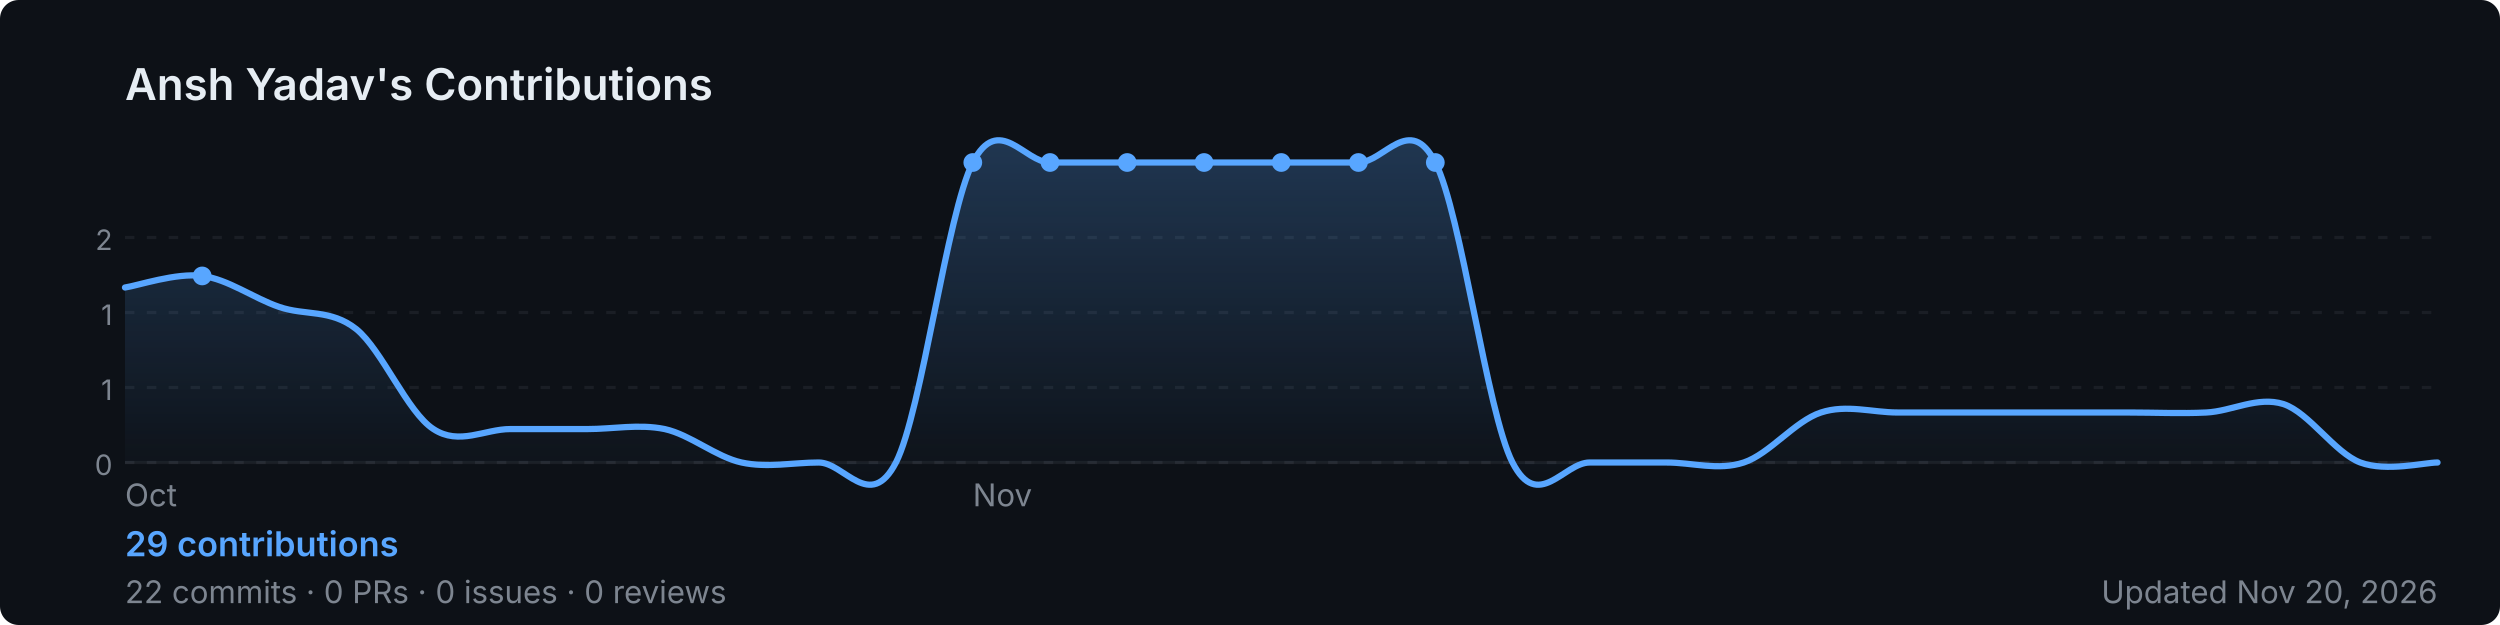
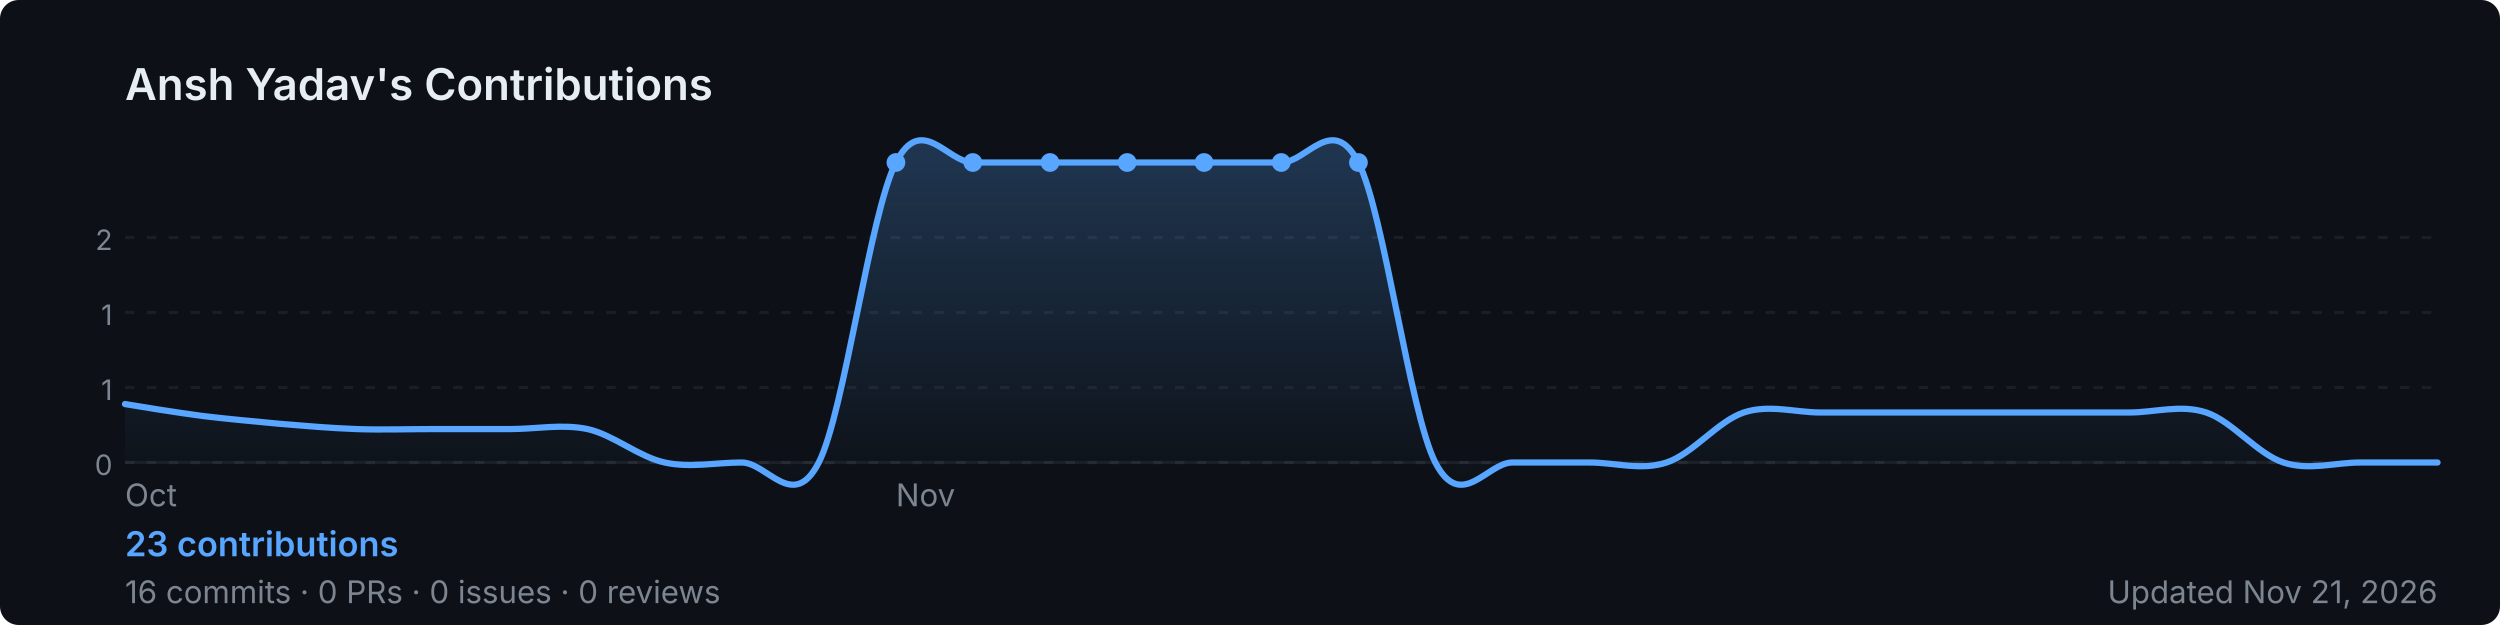
<svg xmlns="http://www.w3.org/2000/svg" width="800" height="200" viewBox="0 0 800 200" role="img" aria-label="Ansh Yadav's GitHub contribution graph">
  <defs>
-     <linearGradient id="area-rpttl" x1="0" y1="0" x2="0" y2="1">
+     <linearGradient id="area-h23hc" x1="0" y1="0" x2="0" y2="1">
      <stop offset="0%" stop-color="rgba(88,166,255,0.25)" />
      <stop offset="100%" stop-color="rgba(88,166,255,0)" />
    </linearGradient>
  </defs>
  <rect width="800" height="200" rx="6" fill="#0d1117" />
  <text x="40" y="32" font-size="14" font-weight="600" fill="#e6edf3" font-family="-apple-system,BlinkMacSystemFont,'Segoe UI',sans-serif">
    Ansh Yadav's Contributions
  </text>
  <line x1="40" y1="76.0" x2="780" y2="76.0" stroke="rgba(240,246,252,0.06)" stroke-width="1" stroke-dasharray="3,4" />
  <text x="36" y="80.0" font-size="9" fill="#7d8590" font-family="-apple-system,BlinkMacSystemFont,'Segoe UI',sans-serif" text-anchor="end">2</text>
  <line x1="40" y1="100.0" x2="780" y2="100.0" stroke="rgba(240,246,252,0.06)" stroke-width="1" stroke-dasharray="3,4" />
  <text x="36" y="104.0" font-size="9" fill="#7d8590" font-family="-apple-system,BlinkMacSystemFont,'Segoe UI',sans-serif" text-anchor="end">1</text>
  <line x1="40" y1="124.0" x2="780" y2="124.0" stroke="rgba(240,246,252,0.06)" stroke-width="1" stroke-dasharray="3,4" />
  <text x="36" y="128.0" font-size="9" fill="#7d8590" font-family="-apple-system,BlinkMacSystemFont,'Segoe UI',sans-serif" text-anchor="end">1</text>
  <line x1="40" y1="148.0" x2="780" y2="148.0" stroke="rgba(240,246,252,0.06)" stroke-width="1" stroke-dasharray="3,4" />
  <text x="36" y="152.0" font-size="9" fill="#7d8590" font-family="-apple-system,BlinkMacSystemFont,'Segoe UI',sans-serif" text-anchor="end">0</text>
  <line x1="40" y1="148" x2="780" y2="148" stroke="rgba(240,246,252,0.06)" stroke-width="1" />
-   <path d="M 40.0,92.0 C 44.1,91.4 56.4,87.2 64.7,88.3 C 72.9,89.3 81.1,95.4 89.3,98.2 C 97.6,101.1 105.8,98.8 114.0,105.3 C 122.2,111.9 130.4,132.0 138.7,137.3 C 146.9,142.7 155.1,137.3 163.3,137.3 C 171.6,137.3 179.8,137.3 188.0,137.3 C 196.2,137.3 204.4,135.6 212.7,137.3 C 220.9,139.1 229.1,146.2 237.3,148.0 C 245.6,149.8 253.8,148.0 262.0,148.0 C 270.2,148.0 278.4,164.0 286.7,148.0 C 294.9,132.0 303.1,68.0 311.3,52.0 C 319.6,36.0 327.8,52.0 336.0,52.0 C 344.2,52.0 352.4,52.0 360.7,52.0 C 368.9,52.0 377.1,52.0 385.3,52.0 C 393.6,52.0 401.8,52.0 410.0,52.0 C 418.2,52.0 426.4,52.0 434.7,52.0 C 442.9,52.0 451.1,36.0 459.3,52.0 C 467.6,68.0 475.8,132.0 484.0,148.0 C 492.2,164.0 500.4,148.0 508.7,148.0 C 516.9,148.0 525.1,148.0 533.3,148.0 C 541.6,148.0 549.8,150.7 558.0,148.0 C 566.2,145.3 574.4,134.7 582.7,132.0 C 590.9,129.3 599.1,132.0 607.3,132.0 C 615.6,132.0 623.8,132.0 632.0,132.0 C 640.2,132.0 648.4,132.0 656.7,132.0 C 664.9,132.0 673.1,132.0 681.3,132.0 C 689.6,132.0 697.8,132.4 706.0,132.0 C 714.2,131.6 722.4,126.7 730.7,129.3 C 738.9,132.0 747.1,144.9 755.3,148.0 C 763.6,151.1 775.9,148.0 780.0,148.0 L 780.0,148 L 40.0,148 Z" fill="url(#area-rpttl)" />
-   <path d="M 40.0,92.0 C 44.1,91.4 56.4,87.2 64.7,88.3 C 72.9,89.3 81.1,95.4 89.3,98.2 C 97.6,101.1 105.8,98.8 114.0,105.3 C 122.2,111.9 130.4,132.0 138.7,137.3 C 146.9,142.7 155.1,137.3 163.3,137.3 C 171.6,137.3 179.8,137.3 188.0,137.3 C 196.2,137.3 204.4,135.6 212.7,137.3 C 220.9,139.1 229.1,146.2 237.3,148.0 C 245.6,149.8 253.8,148.0 262.0,148.0 C 270.2,148.0 278.4,164.0 286.7,148.0 C 294.9,132.0 303.1,68.0 311.3,52.0 C 319.6,36.0 327.8,52.0 336.0,52.0 C 344.2,52.0 352.4,52.0 360.7,52.0 C 368.9,52.0 377.1,52.0 385.3,52.0 C 393.6,52.0 401.8,52.0 410.0,52.0 C 418.2,52.0 426.4,52.0 434.7,52.0 C 442.9,52.0 451.1,36.0 459.3,52.0 C 467.6,68.0 475.8,132.0 484.0,148.0 C 492.2,164.0 500.4,148.0 508.7,148.0 C 516.9,148.0 525.1,148.0 533.3,148.0 C 541.6,148.0 549.8,150.7 558.0,148.0 C 566.2,145.3 574.4,134.7 582.7,132.0 C 590.9,129.3 599.1,132.0 607.3,132.0 C 615.6,132.0 623.8,132.0 632.0,132.0 C 640.2,132.0 648.4,132.0 656.7,132.0 C 664.9,132.0 673.1,132.0 681.3,132.0 C 689.6,132.0 697.8,132.4 706.0,132.0 C 714.2,131.6 722.4,126.7 730.7,129.3 C 738.9,132.0 747.1,144.9 755.3,148.0 C 763.6,151.1 775.9,148.0 780.0,148.0" fill="none" stroke="#58a6ff" stroke-width="2" stroke-linejoin="round" stroke-linecap="round" />
-   <circle cx="385.3" cy="52.0" r="3" fill="#58a6ff">
+   <path d="M 40.0,129.3 C 44.1,130.0 56.4,132.0 64.7,133.1 C 72.9,134.1 81.1,134.8 89.3,135.6 C 97.6,136.3 105.8,137.0 114.0,137.3 C 122.2,137.6 130.4,137.3 138.7,137.3 C 146.9,137.3 155.1,137.3 163.3,137.3 C 171.6,137.3 179.8,135.6 188.0,137.3 C 196.2,139.1 204.4,146.2 212.7,148.0 C 220.9,149.8 229.1,148.0 237.3,148.0 C 245.6,148.0 253.8,164.0 262.0,148.0 C 270.2,132.0 278.4,68.0 286.7,52.0 C 294.9,36.0 303.1,52.0 311.3,52.0 C 319.6,52.0 327.8,52.0 336.0,52.0 C 344.2,52.0 352.4,52.0 360.7,52.0 C 368.9,52.0 377.1,52.0 385.3,52.0 C 393.6,52.0 401.8,52.0 410.0,52.0 C 418.2,52.0 426.4,36.0 434.7,52.0 C 442.9,68.0 451.1,132.0 459.3,148.0 C 467.6,164.0 475.8,148.0 484.0,148.0 C 492.2,148.0 500.4,148.0 508.7,148.0 C 516.9,148.0 525.1,150.7 533.3,148.0 C 541.6,145.3 549.8,134.7 558.0,132.0 C 566.2,129.3 574.4,132.0 582.7,132.0 C 590.9,132.0 599.1,132.0 607.3,132.0 C 615.6,132.0 623.8,132.0 632.0,132.0 C 640.2,132.0 648.4,132.0 656.7,132.0 C 664.9,132.0 673.1,132.0 681.3,132.0 C 689.6,132.0 697.8,129.3 706.0,132.0 C 714.2,134.7 722.4,145.3 730.7,148.0 C 738.9,150.7 747.1,148.0 755.3,148.0 C 763.6,148.0 775.9,148.0 780.0,148.0 L 780.0,148 L 40.0,148 Z" fill="url(#area-h23hc)" />
+   <path d="M 40.0,129.3 C 44.1,130.0 56.4,132.0 64.7,133.1 C 72.9,134.1 81.1,134.8 89.3,135.6 C 97.6,136.3 105.8,137.0 114.0,137.3 C 122.2,137.6 130.4,137.3 138.7,137.3 C 146.9,137.3 155.1,137.3 163.3,137.3 C 171.6,137.3 179.8,135.6 188.0,137.3 C 196.2,139.1 204.4,146.2 212.7,148.0 C 220.9,149.8 229.1,148.0 237.3,148.0 C 245.6,148.0 253.8,164.0 262.0,148.0 C 270.2,132.0 278.4,68.0 286.7,52.0 C 294.9,36.0 303.1,52.0 311.3,52.0 C 319.6,52.0 327.8,52.0 336.0,52.0 C 344.2,52.0 352.4,52.0 360.7,52.0 C 368.9,52.0 377.1,52.0 385.3,52.0 C 393.6,52.0 401.8,52.0 410.0,52.0 C 418.2,52.0 426.4,36.0 434.7,52.0 C 442.9,68.0 451.1,132.0 459.3,148.0 C 467.6,164.0 475.8,148.0 484.0,148.0 C 492.2,148.0 500.4,148.0 508.7,148.0 C 516.9,148.0 525.1,150.7 533.3,148.0 C 541.6,145.3 549.8,134.7 558.0,132.0 C 566.2,129.3 574.4,132.0 582.7,132.0 C 590.9,132.0 599.1,132.0 607.3,132.0 C 615.6,132.0 623.8,132.0 632.0,132.0 C 640.2,132.0 648.4,132.0 656.7,132.0 C 664.9,132.0 673.1,132.0 681.3,132.0 C 689.6,132.0 697.8,129.3 706.0,132.0 C 714.2,134.7 722.4,145.3 730.7,148.0 C 738.9,150.7 747.1,148.0 755.3,148.0 C 763.6,148.0 775.9,148.0 780.0,148.0" fill="none" stroke="#58a6ff" stroke-width="2" stroke-linejoin="round" stroke-linecap="round" />
+   <circle cx="360.7" cy="52.0" r="3" fill="#58a6ff">
    </circle>
-   <circle cx="64.7" cy="88.3" r="3" fill="#58a6ff">
+   <circle cx="286.7" cy="52.0" r="3" fill="#58a6ff">
    </circle>
  <circle cx="311.3" cy="52.0" r="3" fill="#58a6ff">
    </circle>
  <circle cx="336.0" cy="52.0" r="3" fill="#58a6ff">
    </circle>
-   <circle cx="360.7" cy="52.0" r="3" fill="#58a6ff">
+   <circle cx="385.3" cy="52.0" r="3" fill="#58a6ff">
    </circle>
  <circle cx="410.0" cy="52.0" r="3" fill="#58a6ff">
    </circle>
  <circle cx="434.7" cy="52.0" r="3" fill="#58a6ff">
    </circle>
-   <circle cx="459.3" cy="52.0" r="3" fill="#58a6ff">
-     </circle>
  <text x="40.0" y="162" font-size="10" fill="#7d8590" font-family="-apple-system,BlinkMacSystemFont,'Segoe UI',sans-serif">Oct</text>
-   <text x="311.3" y="162" font-size="10" fill="#7d8590" font-family="-apple-system,BlinkMacSystemFont,'Segoe UI',sans-serif">Nov</text>
+   <text x="286.7" y="162" font-size="10" fill="#7d8590" font-family="-apple-system,BlinkMacSystemFont,'Segoe UI',sans-serif">Nov</text>
  <text x="40" y="178" font-size="11" font-weight="600" fill="#58a6ff" font-family="-apple-system,BlinkMacSystemFont,'Segoe UI',sans-serif">
-     29 contributions
+     23 contributions
  </text>
  <text x="40" y="193" font-size="10" fill="#7d8590" font-family="-apple-system,BlinkMacSystemFont,'Segoe UI',sans-serif">
-     22 commits · 0 PRs · 0 issues · 0 reviews
+     16 commits · 0 PRs · 0 issues · 0 reviews
  </text>
  <text x="780" y="193" font-size="10" fill="#7d8590" text-anchor="end" font-family="-apple-system,BlinkMacSystemFont,'Segoe UI',sans-serif">
-     Updated Nov 20, 2026
+     Updated Nov 21, 2026
  </text>
</svg>
